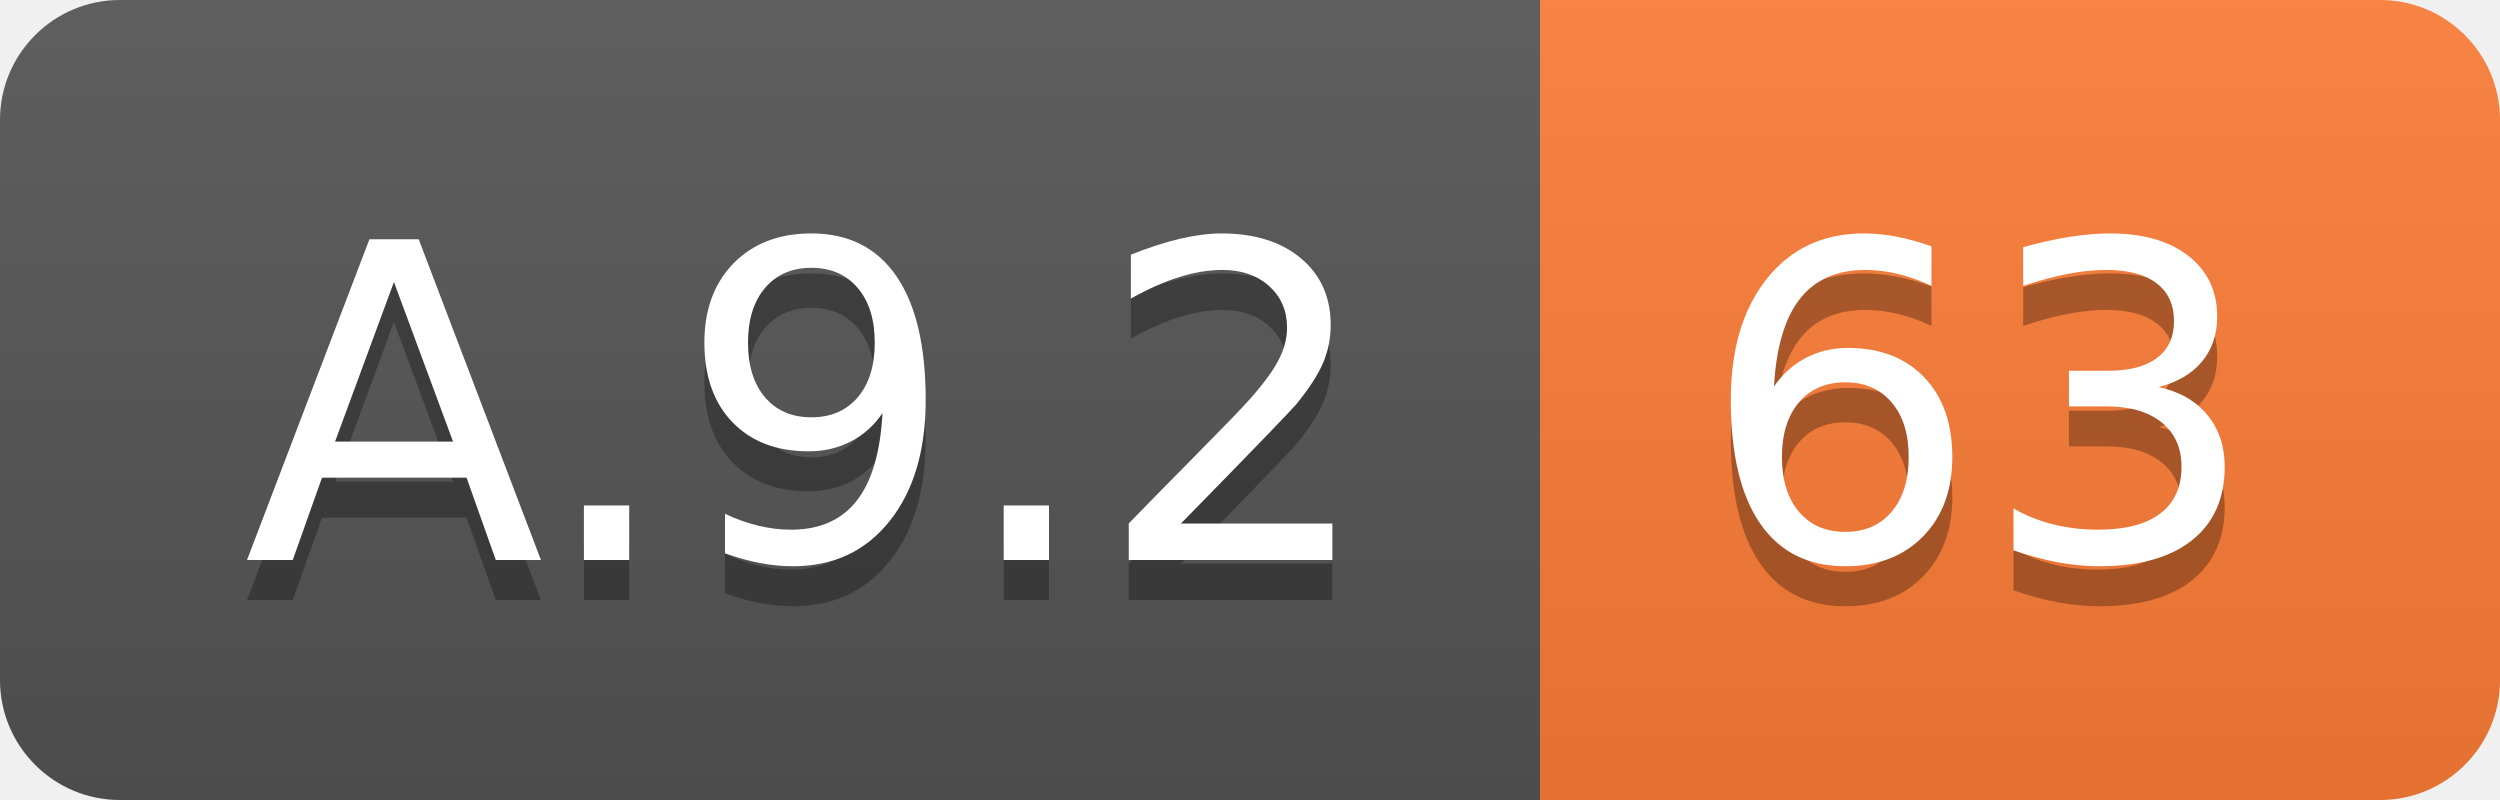
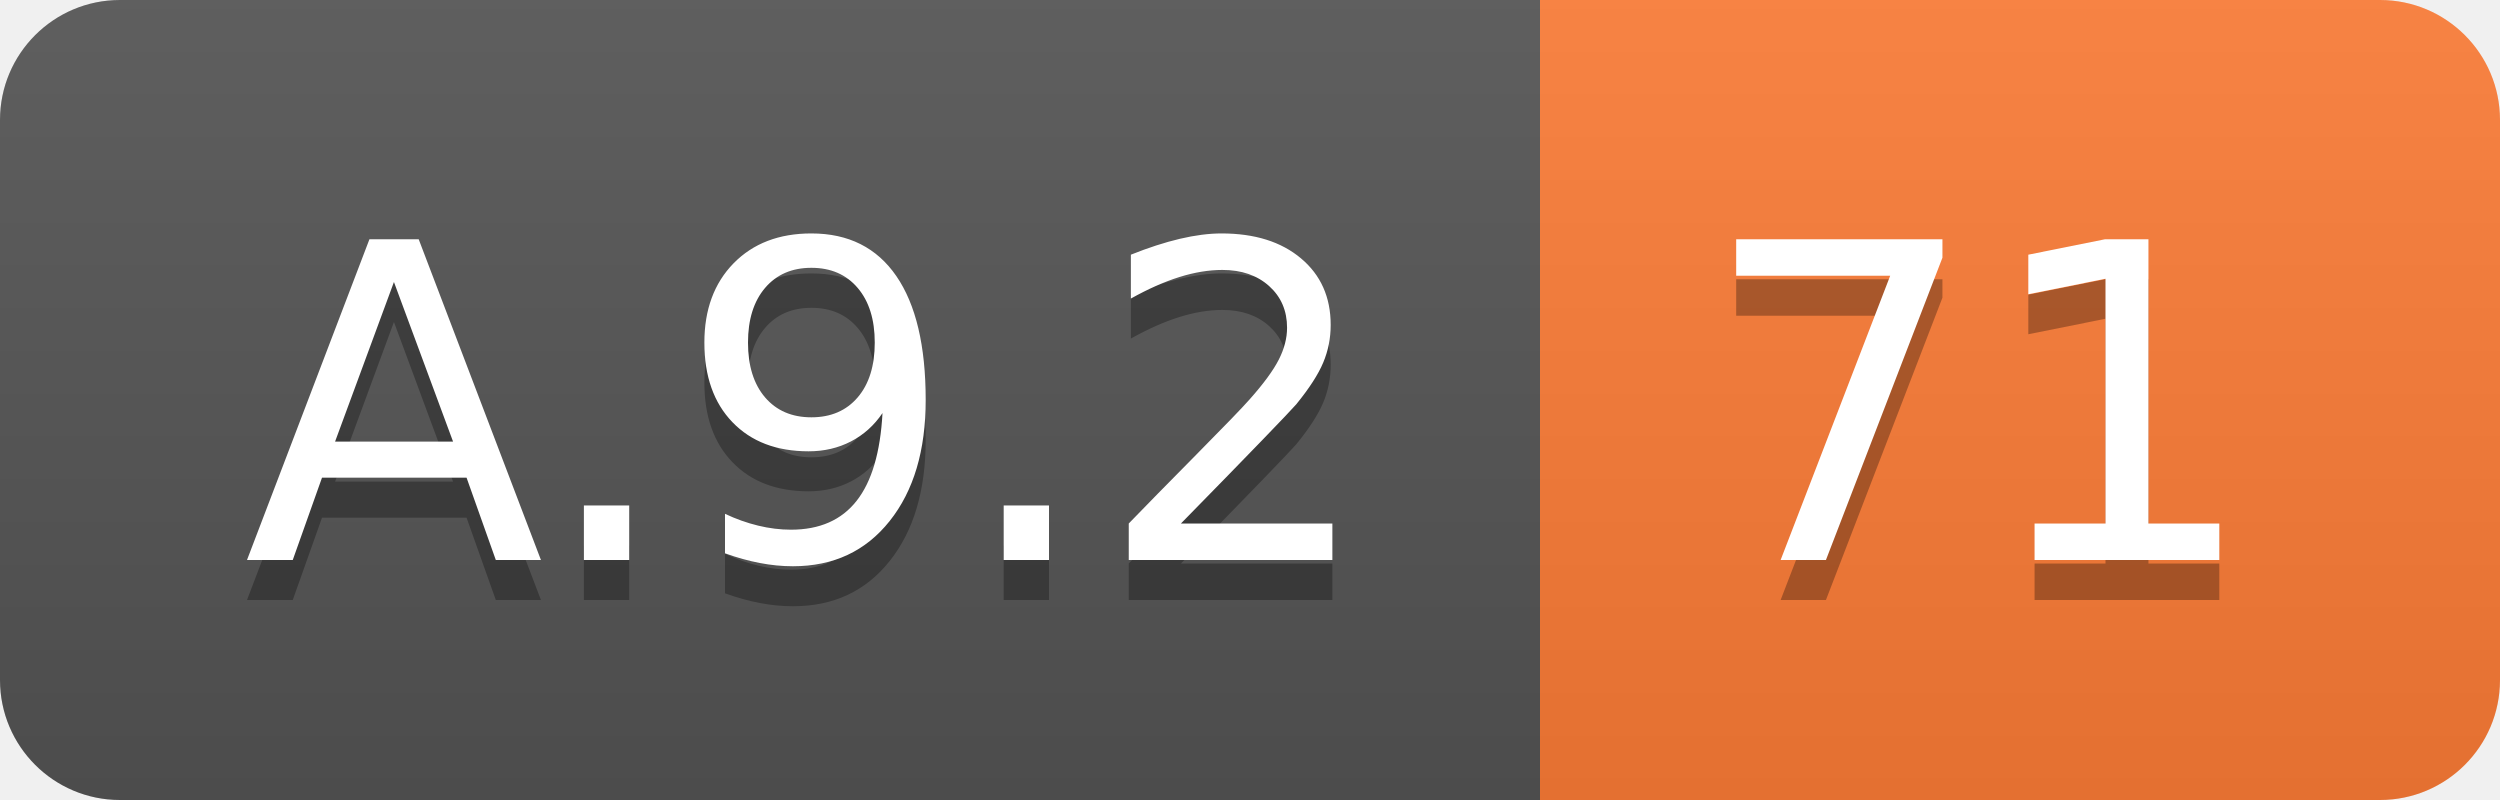
<svg xmlns="http://www.w3.org/2000/svg" width="62.5" height="20">
  <linearGradient id="smooth" x2="0" y2="100%">
    <stop offset="0" stop-color="#bbb" stop-opacity=".1" />
    <stop offset="1" stop-opacity=".1" />
  </linearGradient>
  <clipPath id="round">
    <rect width="62.5" height="20" rx="3" fill="#fff" />
  </clipPath>
  <g clip-path="url(#round)">
    <rect width="38.5" height="20" fill="#555" />
    <rect x="38.5" width="24.0" height="20" fill="#fe7d37" />
    <rect width="62.5" height="20" fill="url(#smooth)" />
  </g>
  <g fill="#fff" text-anchor="middle" font-family="DejaVu Sans,Verdana,Geneva,sans-serif" font-size="110">
    <text x="202.5" y="150" fill="#010101" fill-opacity=".3" transform="scale(0.1)" textLength="285.0" lengthAdjust="spacing">A.9.2</text>
    <text x="202.5" y="140" transform="scale(0.1)" textLength="285.0" lengthAdjust="spacing">A.9.2</text>
-     <text x="495.0" y="150" fill="#010101" fill-opacity=".3" transform="scale(0.1)" textLength="140.0" lengthAdjust="spacing">63</text>
-     <text x="495.0" y="140" transform="scale(0.1)" textLength="140.0" lengthAdjust="spacing">63</text>
+     <text x="495.0" y="150" fill="#010101" fill-opacity=".3" transform="scale(0.1)" textLength="140.0" lengthAdjust="spacing">71</text>
+     <text x="495.0" y="140" transform="scale(0.1)" textLength="140.0" lengthAdjust="spacing">71</text>
  </g>
</svg>
